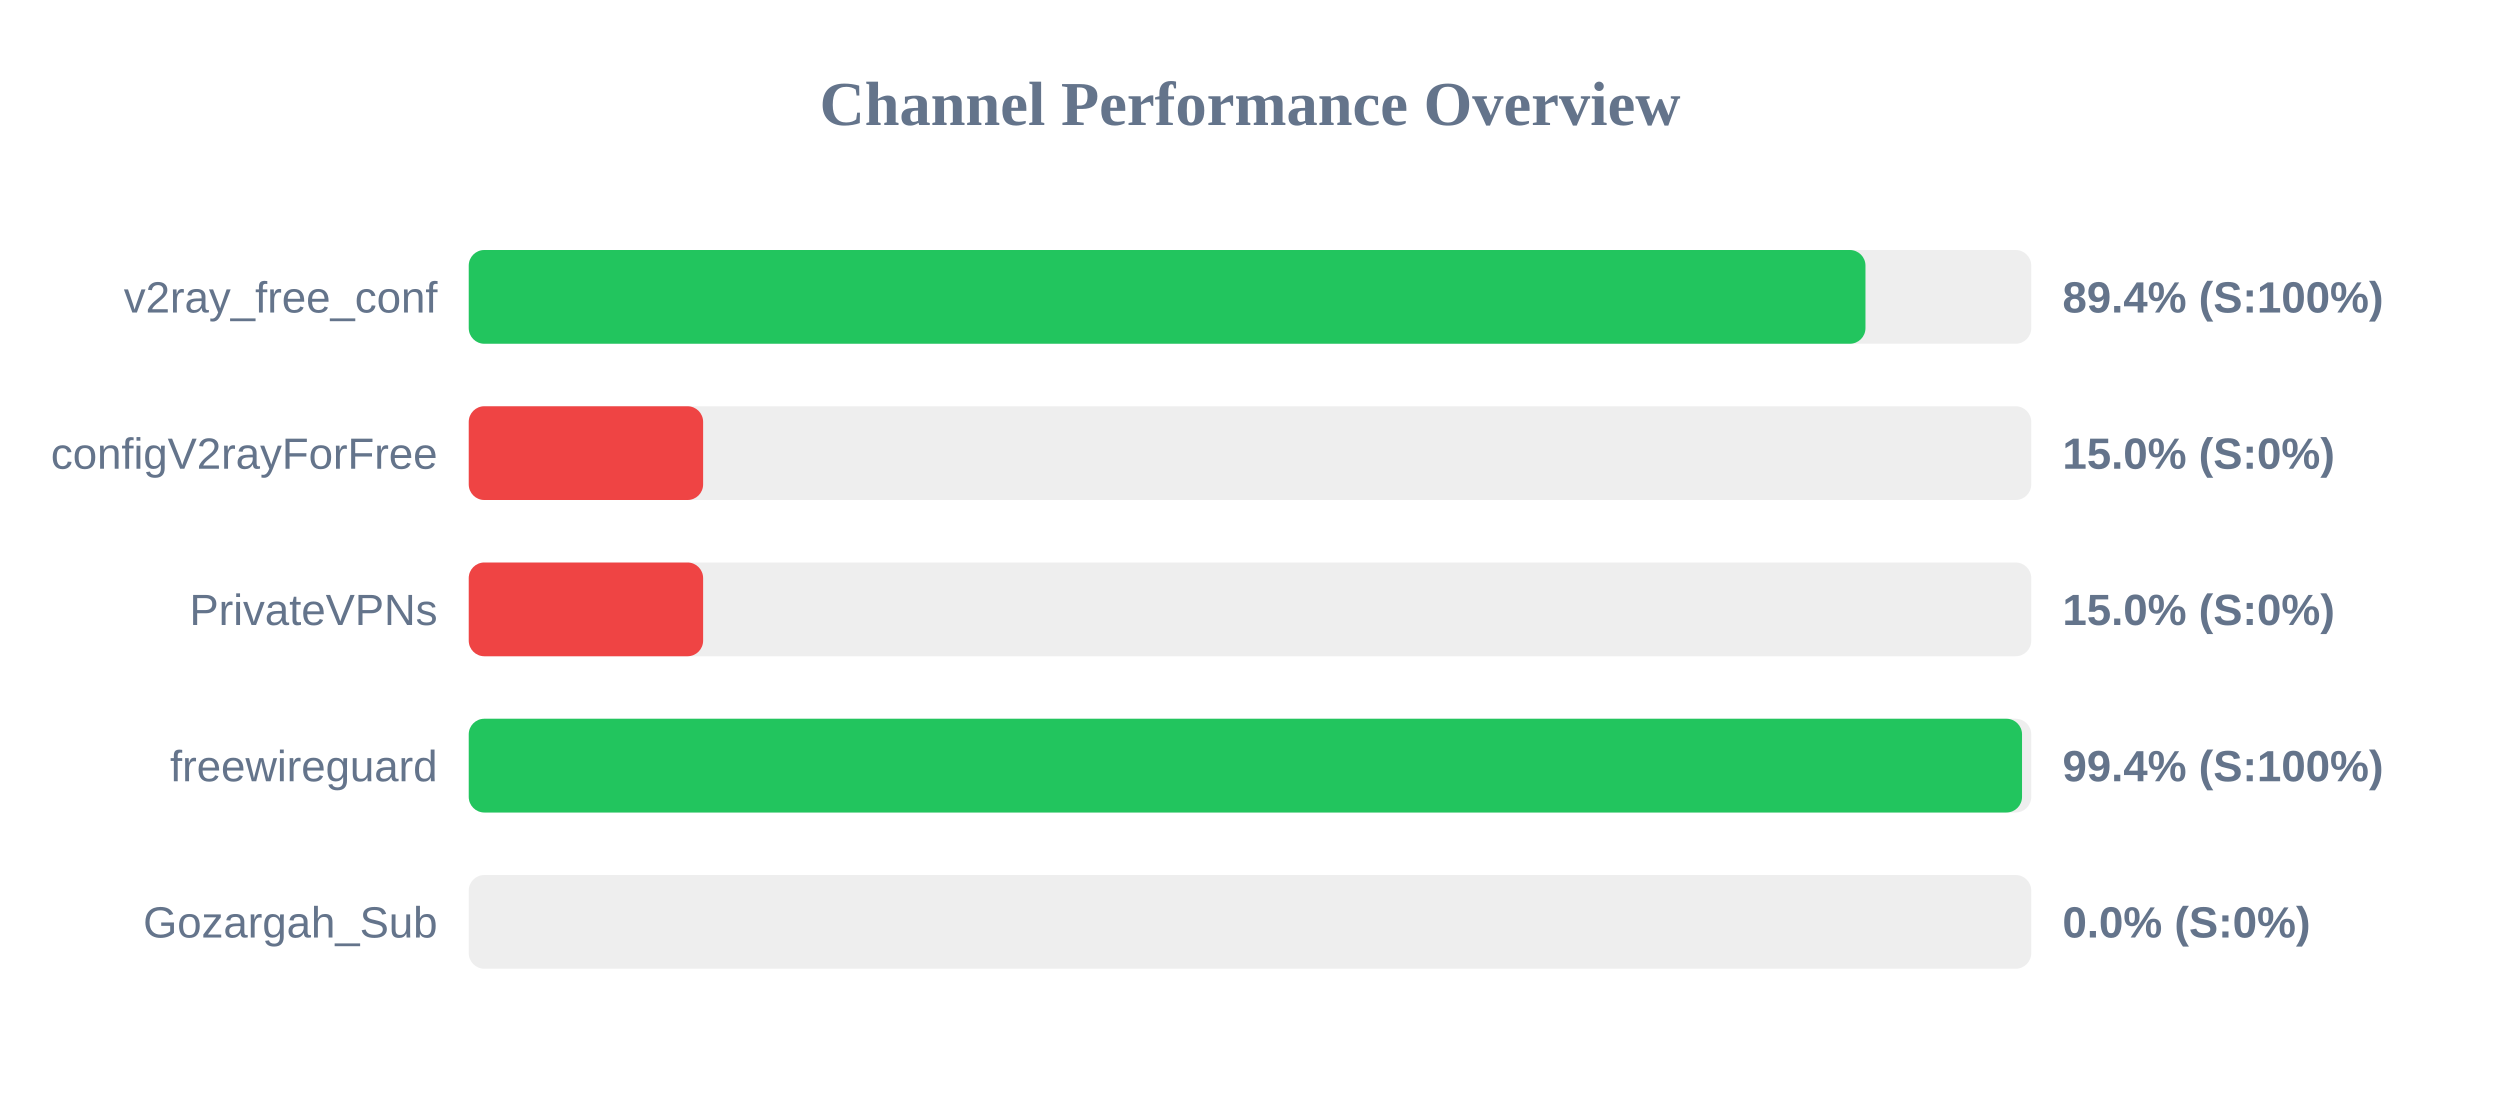
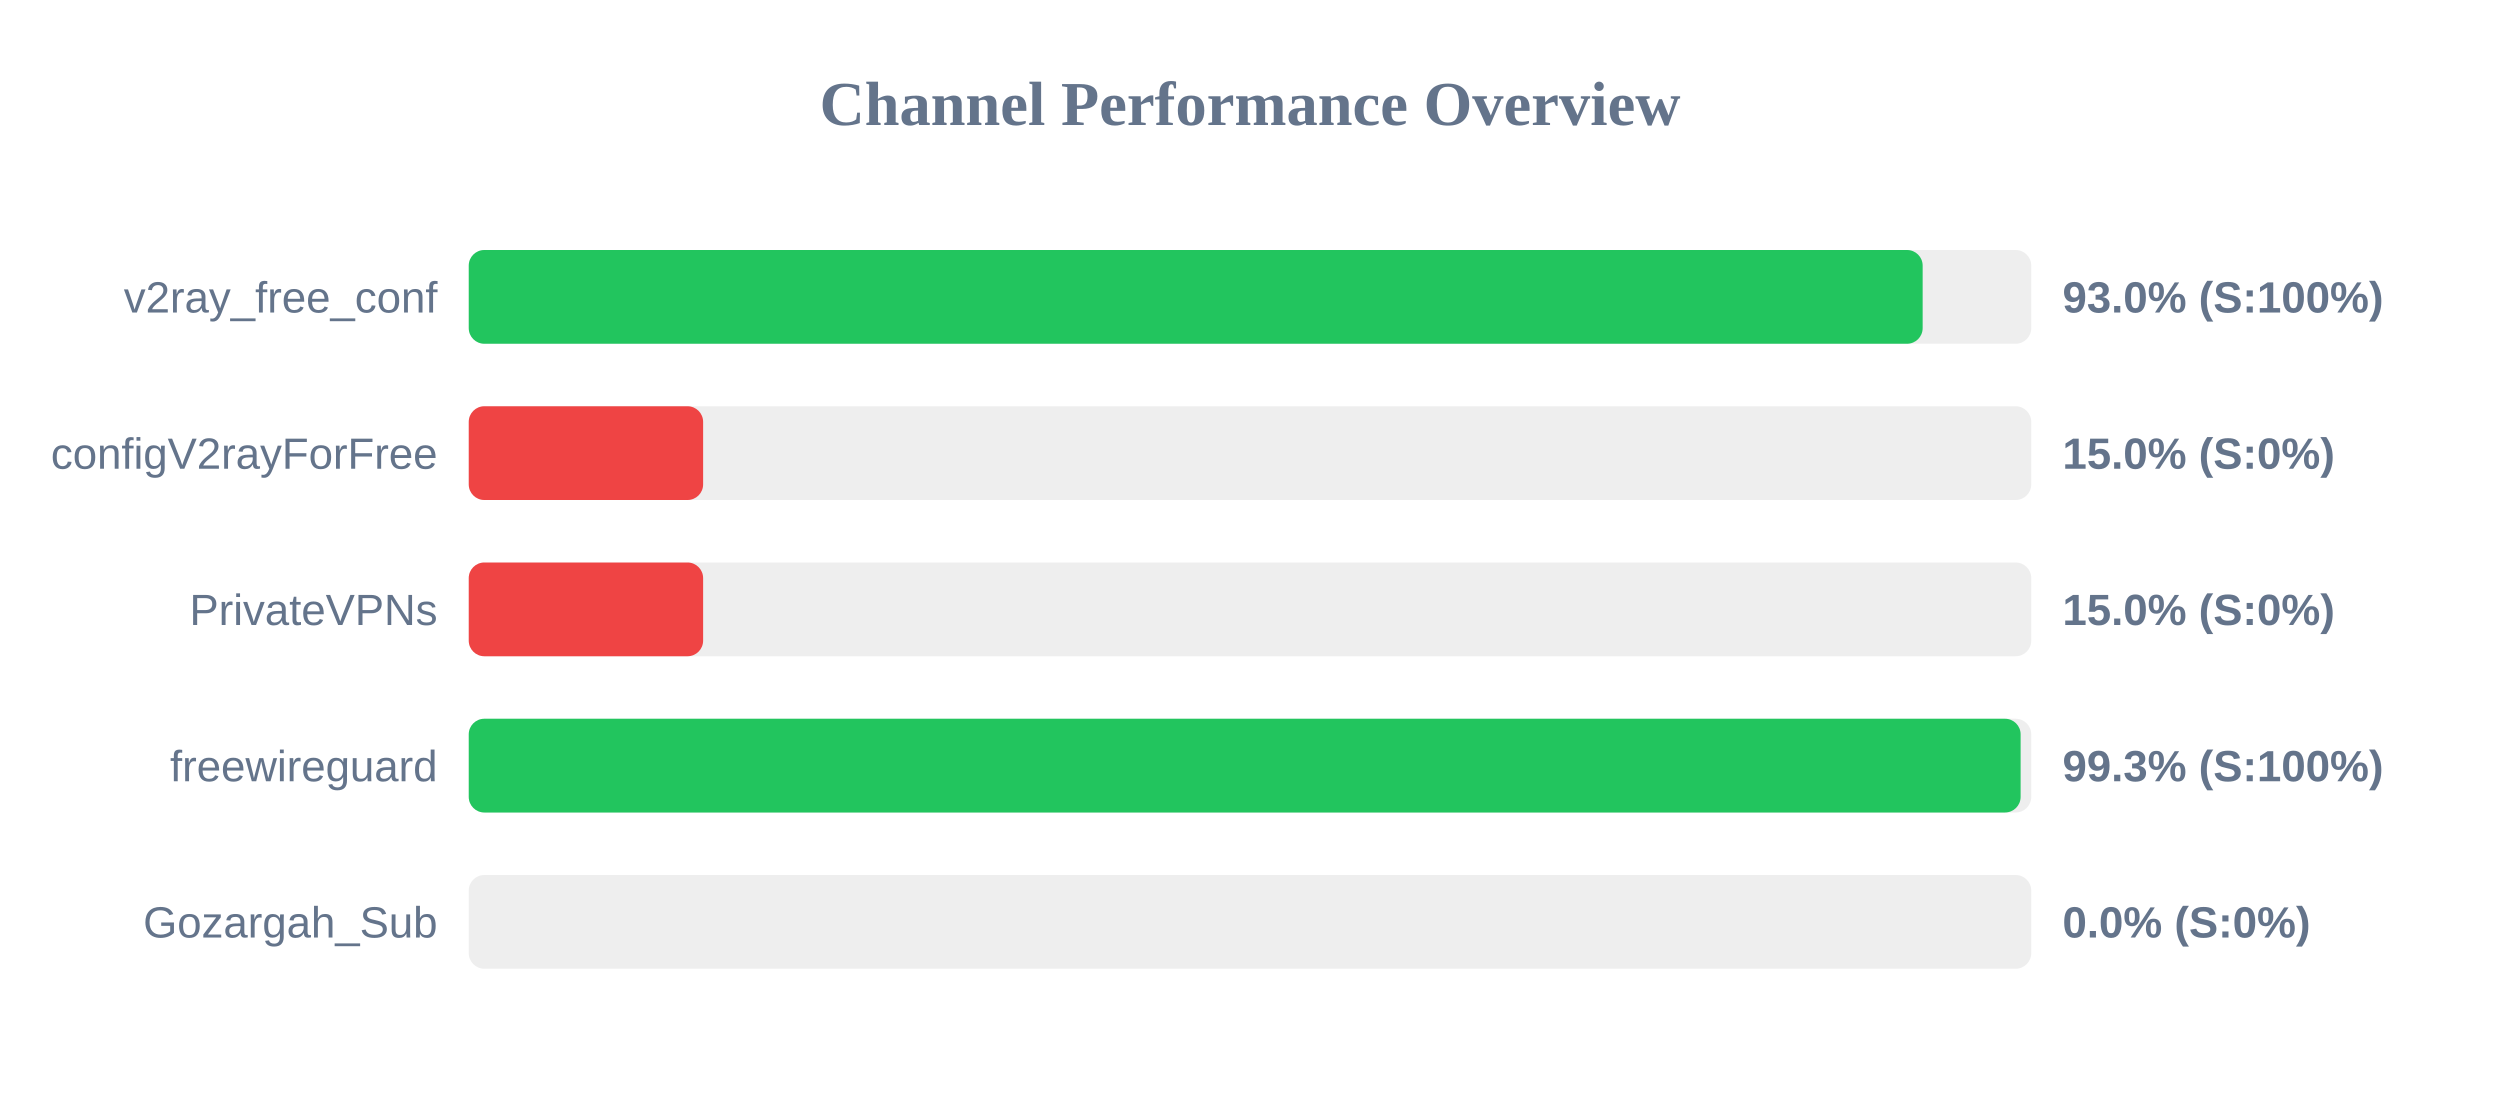
<svg xmlns="http://www.w3.org/2000/svg" width="800" height="350" version="1.1">
  <style>
        .row { font: 14px Arial; fill: #64748b; }
        .score { font: bold 14px Arial; fill: #64748b; }
    </style>
  <text x="400" y="40" text-anchor="middle" font-size="20px" font-weight="bold" fill="#64748b">Channel Performance Overview</text>
  <rect x="150" y="80" width="500" height="30" fill="#eee" rx="5" />
-   <rect x="150" y="80" width="446.95" height="30" fill="#22c55e" rx="5" />
+   <rect x="150" y="80" width="465.25" height="30" fill="#22c55e" rx="5" />
  <text x="140" y="100" text-anchor="end" class="row">v2ray_free_conf</text>
-   <text x="660" y="100" text-anchor="start" class="score">89.4% (S:100%)</text>
+   <text x="660" y="100" text-anchor="start" class="score">93.0% (S:100%)</text>
  <rect x="150" y="130" width="500" height="30" fill="#eee" rx="5" />
  <rect x="150" y="130" width="75.0" height="30" fill="#ef4444" rx="5" />
  <text x="140" y="150" text-anchor="end" class="row">configV2rayForFree</text>
  <text x="660" y="150" text-anchor="start" class="score">15.0% (S:0%)</text>
  <rect x="150" y="180" width="500" height="30" fill="#eee" rx="5" />
  <rect x="150" y="180" width="75.0" height="30" fill="#ef4444" rx="5" />
  <text x="140" y="200" text-anchor="end" class="row">PrivateVPNs</text>
  <text x="660" y="200" text-anchor="start" class="score">15.0% (S:0%)</text>
  <rect x="150" y="230" width="500" height="30" fill="#eee" rx="5" />
-   <rect x="150" y="230" width="497.05" height="30" fill="#22c55e" rx="5" />
+   <rect x="150" y="230" width="496.6" height="30" fill="#22c55e" rx="5" />
  <text x="140" y="250" text-anchor="end" class="row">freewireguard</text>
-   <text x="660" y="250" text-anchor="start" class="score">99.4% (S:100%)</text>
+   <text x="660" y="250" text-anchor="start" class="score">99.3% (S:100%)</text>
  <rect x="150" y="280" width="500" height="30" fill="#eee" rx="5" />
  <rect x="150" y="280" width="0.0" height="30" fill="#ef4444" rx="5" />
  <text x="140" y="300" text-anchor="end" class="row">Gozargah_Sub</text>
  <text x="660" y="300" text-anchor="start" class="score">0.0% (S:0%)</text>
</svg>
